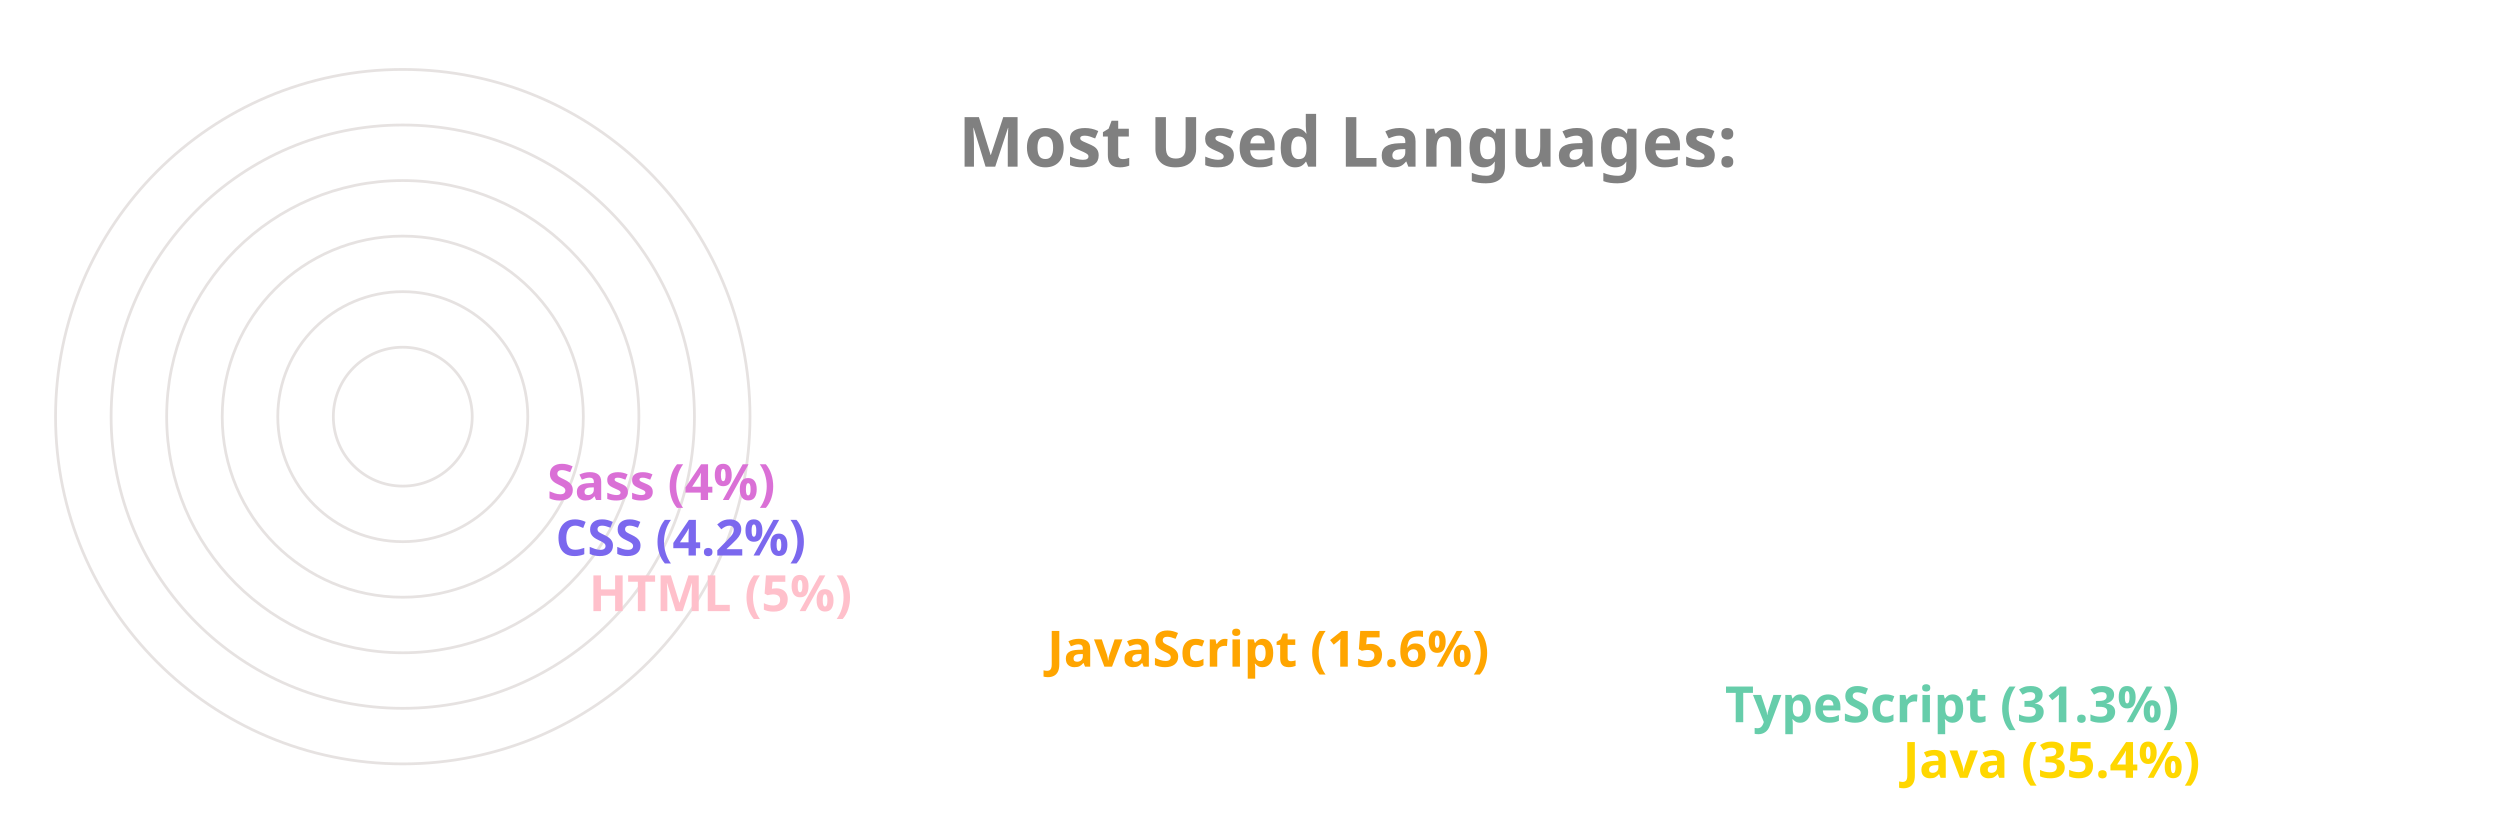
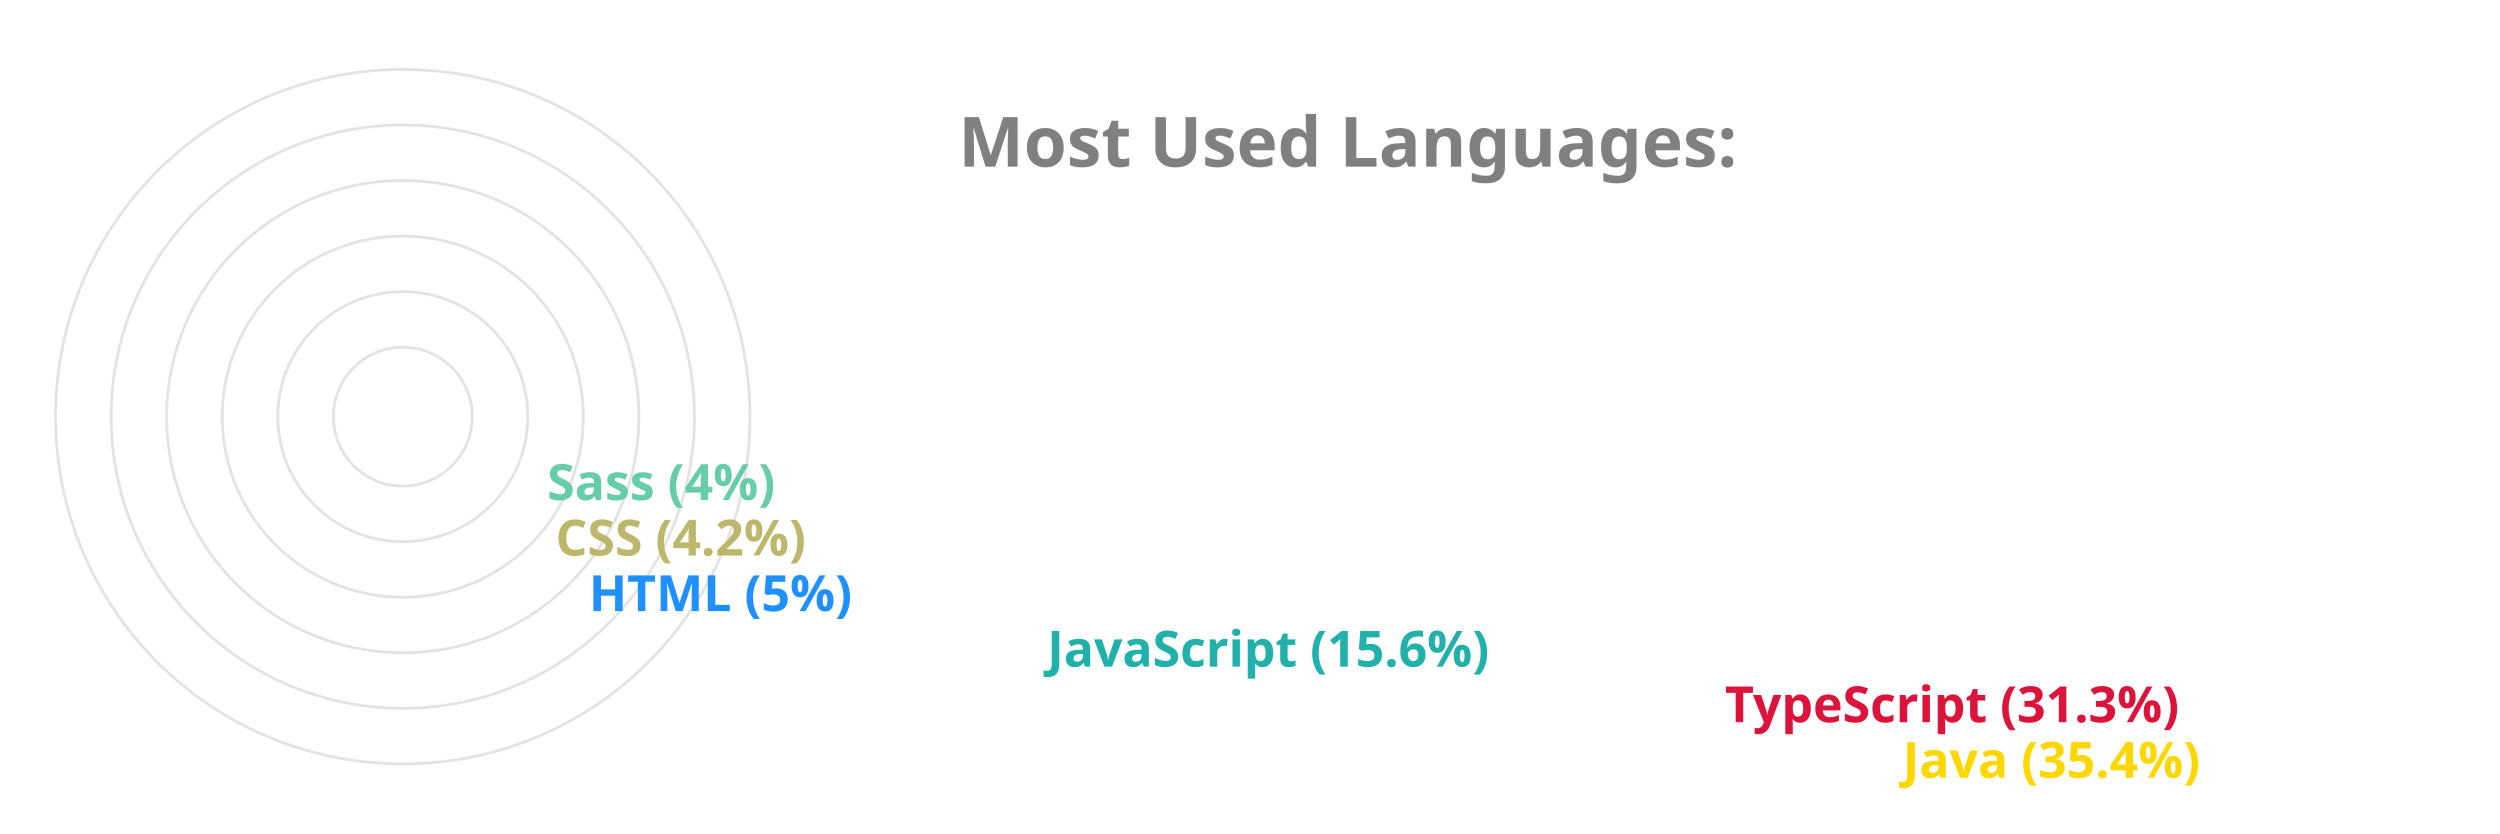
<svg xmlns="http://www.w3.org/2000/svg" viewBox="0 0 650 300" height="200px" width="600px">
  <style>
		.label {
			font: bold 25px sans-serif;
			color: #404040;
			-webkit-text-stroke: 1px white;
	  	}
		.name {
			font: bold 18px sans-serif;
			color: #404040;
	  	}

		.line {
			stroke-dasharray: 1000;
			stroke-dashoffset: 1000;
			animation: dash 3.5s ease-in-out forwards;	
			animation-iteration-count: infinite;
			animation-direction: alternate-reverse;
		}

		.path {
			stroke-dasharray: 1000;
			stroke-dashoffset: 1000;
			animation: dash 3.5s ease-in-out forwards;	
			animation-iteration-count: infinite;
			animation-direction: alternate-reverse;
		}
		  
		@keyframes dash {
			to {
				stroke-dashoffset: 0;
			}
		}

	</style>
  <g stroke="#E6E2E1" fill="none" stroke-width="1">
    <circle cx="20" cy="150" r="125" />
    <circle cx="20" cy="150" r="105" />
    <circle cx="20" cy="150" r="85" />
    <circle cx="20" cy="150" r="65" />
    <circle cx="20" cy="150" r="45" />
    <circle cx="20" cy="150" r="25" />
  </g>
  <g fill="none" stroke-width="20" class="line">
    <line x2="550" y2="275" x1="20" y1="275" stroke="Gold" />
-     <line x2="486" y2="255" x1="20" y1="255" stroke="MediumAquaMarine" />
-     <line x2="242" y2="235" x1="20" y1="235" stroke="Orange" />
-     <line x2="77" y2="215" x1="20" y1="215" stroke="Pink" />
-     <line x2="65" y2="195" x1="20" y1="195" stroke="MediumSlateBlue" />
-     <line x2="62" y2="175" x1="20" y1="175" stroke="Orchid" />
+     <line x2="486" y2="255" x1="20" y1="255" stroke="Crimson" />
+     <line x2="242" y2="235" x1="20" y1="235" stroke="LightSeaGreen" />
+     <line x2="77" y2="215" x1="20" y1="215" stroke="DodgerBlue" />
+     <line x2="65" y2="195" x1="20" y1="195" stroke="DarkKhaki" />
+     <line x2="62" y2="175" x1="20" y1="175" stroke="MediumAquaMarine" />
  </g>
  <g fill="none" stroke-width="20" stroke-linecap="round" class="path">
    <path d="M 20 275 A 125 125 45 0 1 -82 78" stroke="Gold" />
-     <path d="M 20 255 A 105 105 45 0 1 -70 95" stroke="MediumAquaMarine" />
-     <path d="M 20 235 A 85 85 45 0 1 -61 126" stroke="Orange" />
-     <path d="M 20 215 A 65 65 45 0 1 -44 144" stroke="Pink" />
-     <path d="M 20 195 A 45 45 45 0 1 -24 146" stroke="MediumSlateBlue" />
-     <path d="M 20 175 A 25 25 45 0 1 -4 148" stroke="Orchid" />
+     <path d="M 20 255 A 105 105 45 0 1 -70 95" stroke="Crimson" />
+     <path d="M 20 235 A 85 85 45 0 1 -61 126" stroke="LightSeaGreen" />
+     <path d="M 20 215 A 65 65 45 0 1 -44 144" stroke="DodgerBlue" />
+     <path d="M 20 195 A 45 45 45 0 1 -24 146" stroke="DarkKhaki" />
+     <path d="M 20 175 A 25 25 45 0 1 -4 148" stroke="MediumAquaMarine" />
  </g>
  <g class="name">
    <text x="560" y="280" fill="Gold">Java (35.4%)</text>
-     <text x="496" y="260" fill="MediumAquaMarine">TypeScript (31.3%)</text>
-     <text x="252" y="240" fill="Orange">JavaScript (15.6%)</text>
-     <text x="87" y="220" fill="Pink">HTML (5%)</text>
-     <text x="75" y="200" fill="MediumSlateBlue">CSS (4.2%)</text>
-     <text x="72" y="180" fill="Orchid">Sass (4%)</text>
+     <text x="496" y="260" fill="Crimson">TypeScript (31.3%)</text>
+     <text x="252" y="240" fill="LightSeaGreen">JavaScript (15.6%)</text>
+     <text x="87" y="220" fill="DodgerBlue">HTML (5%)</text>
+     <text x="75" y="200" fill="DarkKhaki">CSS (4.2%)</text>
+     <text x="72" y="180" fill="MediumAquaMarine">Sass (4%)</text>
  </g>
  <g class="label">
    <text x="220" y="60" fill="grey">Most Used Languages:</text>
  </g>
</svg>
